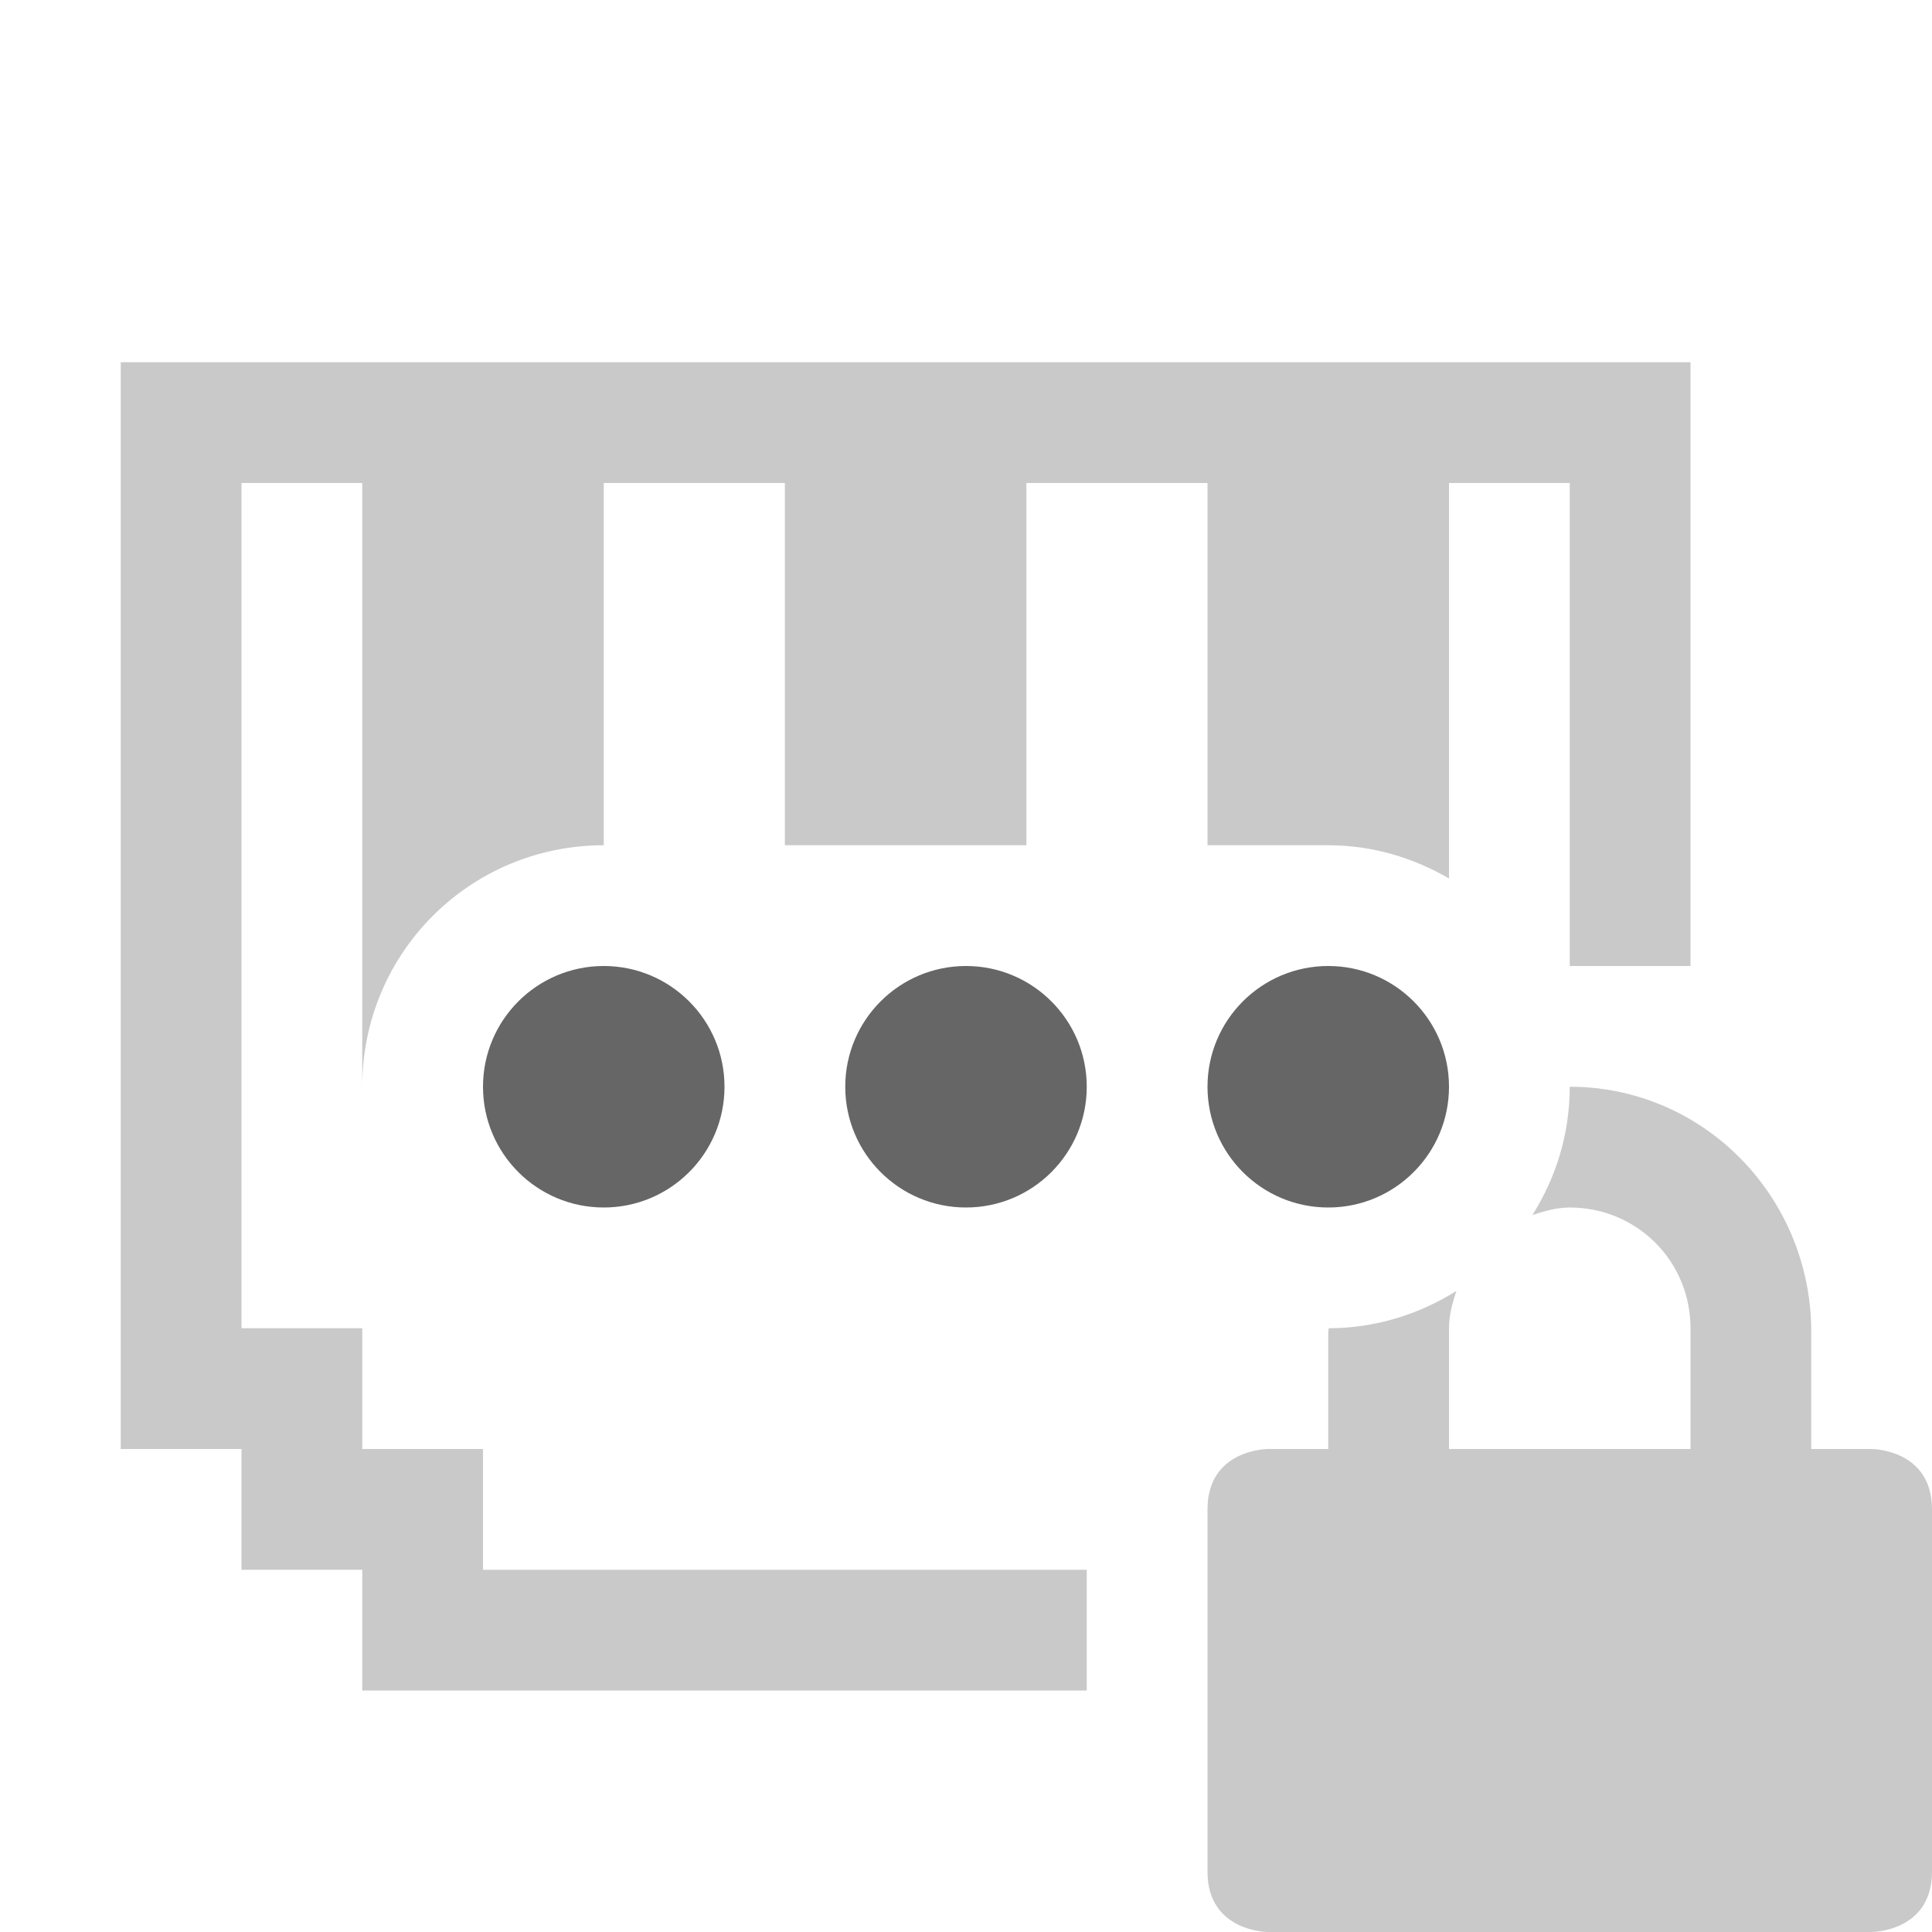
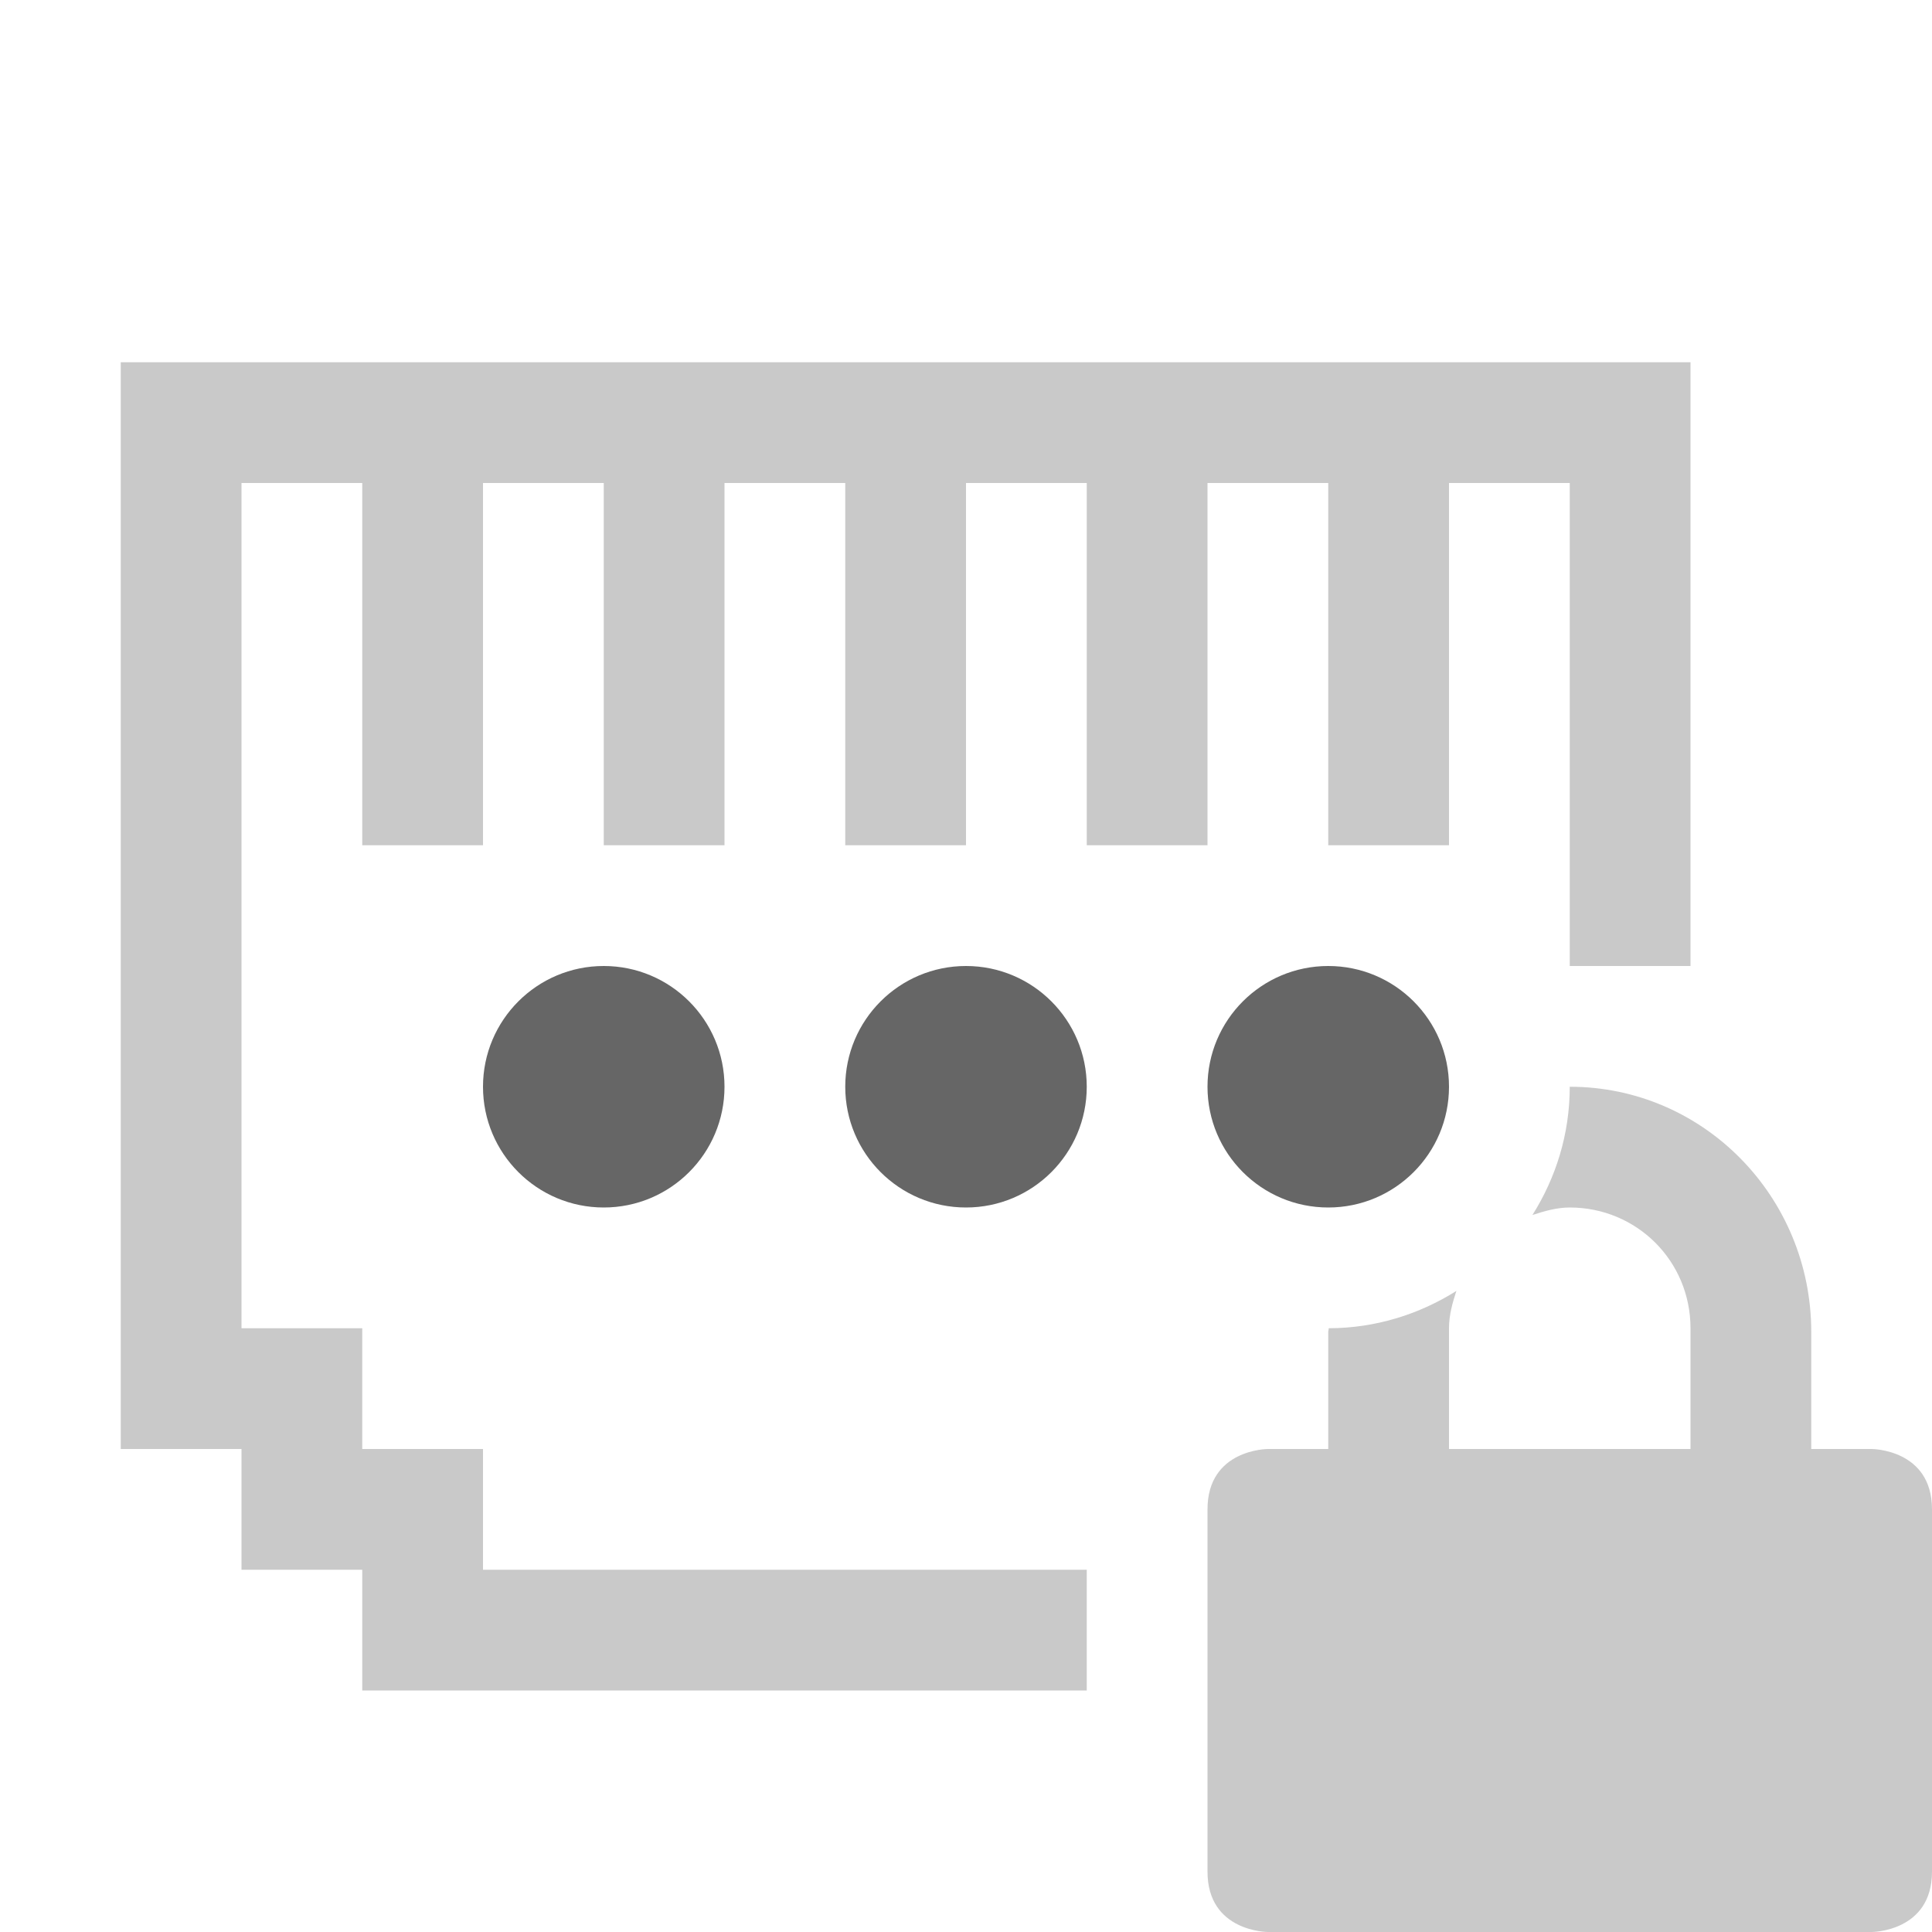
- <svg xmlns="http://www.w3.org/2000/svg" height="16" width="16" version="1.1" id="svg8">
+ <svg xmlns="http://www.w3.org/2000/svg" id="svg8" version="1.1" width="16" height="16">
  <defs id="defs12" />
-   <path style="fill:#666666" id="path4" d="m 5,8 a 1,1 0 1 0 0,2 1,1 0 0 0 0,-2 z m 3,0 a 1,1 0 1 0 0,2 1,1 0 0 0 0,-2 z m 3,0 a 1,1 0 1 0 0,2 1,1 0 0 0 0,-2 z" />
-   <path style="opacity:1;vector-effect:none;fill:#666666;fill-opacity:0.349;stroke:none;stroke-width:1;stroke-linecap:butt;stroke-linejoin:bevel;stroke-miterlimit:4;stroke-dasharray:none;stroke-dashoffset:0;stroke-opacity:1;paint-order:normal" d="M 1 3 L 1 12 L 2 12 L 2 13 L 3 13 L 3 14 L 9 14 L 9 13 L 4 13 L 4 12 L 3 12 L 3 11 L 2 11 L 2 4 L 3 4 L 3 7 L 3 9 C 3 7.892 3.892 7 5 7 L 5 4 L 6.5 4 L 6.5 7 L 8.5 7 L 8.5 4 L 10 4 L 10 7 L 11 7 C 11.367 7 11.705 7.104 12 7.275 L 12 7 L 12 4 L 13 4 L 13 8 L 14 8 L 14 3 L 1 3 z " id="rect824" />
-   <path style="fill:#666666;fill-opacity:0.349" d="M 13 9 C 13 9.392 12.885 9.754 12.691 10.062 C 12.79 10.03 12.891 10 13 10 C 13.554 10 14 10.442 14 11 L 14 12 L 12 12 L 12 11 C 12 10.89 12.029 10.79 12.061 10.691 C 11.754 10.884 11.394 10.999 11.004 11 C 11.004 11.011 11 11.021 11 11.031 L 11 12 L 10.5 12 C 10.5 12 10 12 10 12.5 L 10 15.5 C 10 16 10.5 16 10.5 16 L 15.5 16 C 15.5 16 16 16 16 15.5 L 16 12.5 C 16 12 15.5 12 15.5 12 L 15 12 L 15 11.031 C 15 9.911 14.108 9 13 9 z " id="path1021" />
+   <path d="m 5,8 a 1,1 0 1 0 0,2 1,1 0 0 0 0,-2 z m 3,0 a 1,1 0 1 0 0,2 1,1 0 0 0 0,-2 z m 3,0 a 1,1 0 1 0 0,2 1,1 0 0 0 0,-2 z" id="path4" style="fill:#666666" />
+   <path id="rect824" d="M 1 3 L 1 12 L 2 12 L 2 13 L 3 13 L 3 14 L 9 14 L 9 13 L 4 13 L 4 12 L 3 12 L 3 11 L 2 11 L 2 4 L 3 4 L 3 7 L 4 7 L 4 4 L 5 4 L 5 7 L 6 7 L 6 4 L 6.5 4 L 7 4 L 7 7 L 8 7 L 8 4 L 8.5 4 L 9 4 L 9 7 L 10 7 L 10 4 L 11 4 L 11 7 L 12 7 L 12 4 L 13 4 L 13 8 L 14 8 L 14 3 L 1 3 z " style="opacity:1;vector-effect:none;fill:#666666;fill-opacity:0.349;stroke:none;stroke-width:1;stroke-linecap:butt;stroke-linejoin:bevel;stroke-miterlimit:4;stroke-dasharray:none;stroke-dashoffset:0;stroke-opacity:1;paint-order:normal" />
+   <path id="path1021" d="M 13 9 C 13 9.392 12.885 9.754 12.691 10.062 C 12.79 10.03 12.891 10 13 10 C 13.554 10 14 10.442 14 11 L 14 12 L 12 12 L 12 11 C 12 10.89 12.029 10.79 12.061 10.691 C 11.754 10.884 11.394 10.999 11.004 11 C 11.004 11.011 11 11.021 11 11.031 L 11 12 L 10.5 12 C 10.5 12 10 12 10 12.5 L 10 15.5 C 10 16 10.5 16 10.5 16 L 15.5 16 C 15.5 16 16 16 16 15.5 L 16 12.5 C 16 12 15.5 12 15.5 12 L 15 12 L 15 11.031 C 15 9.911 14.108 9 13 9 z " style="fill:#666666;fill-opacity:0.349" />
</svg>
